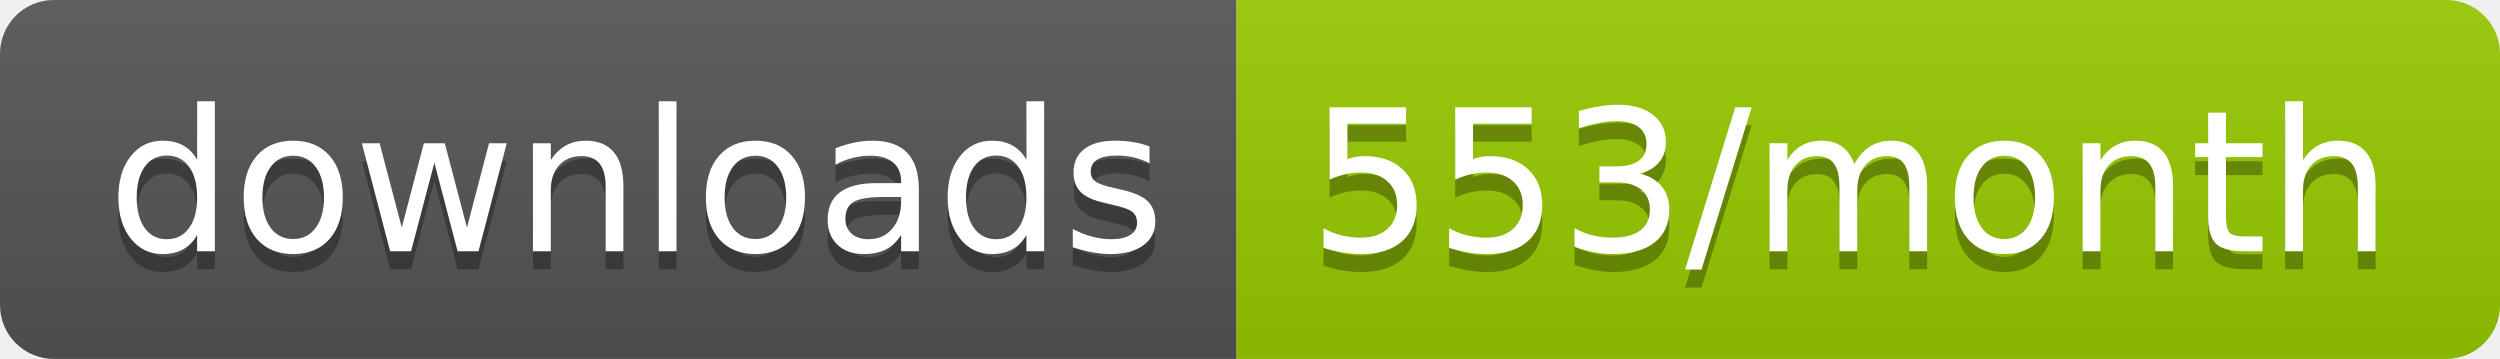
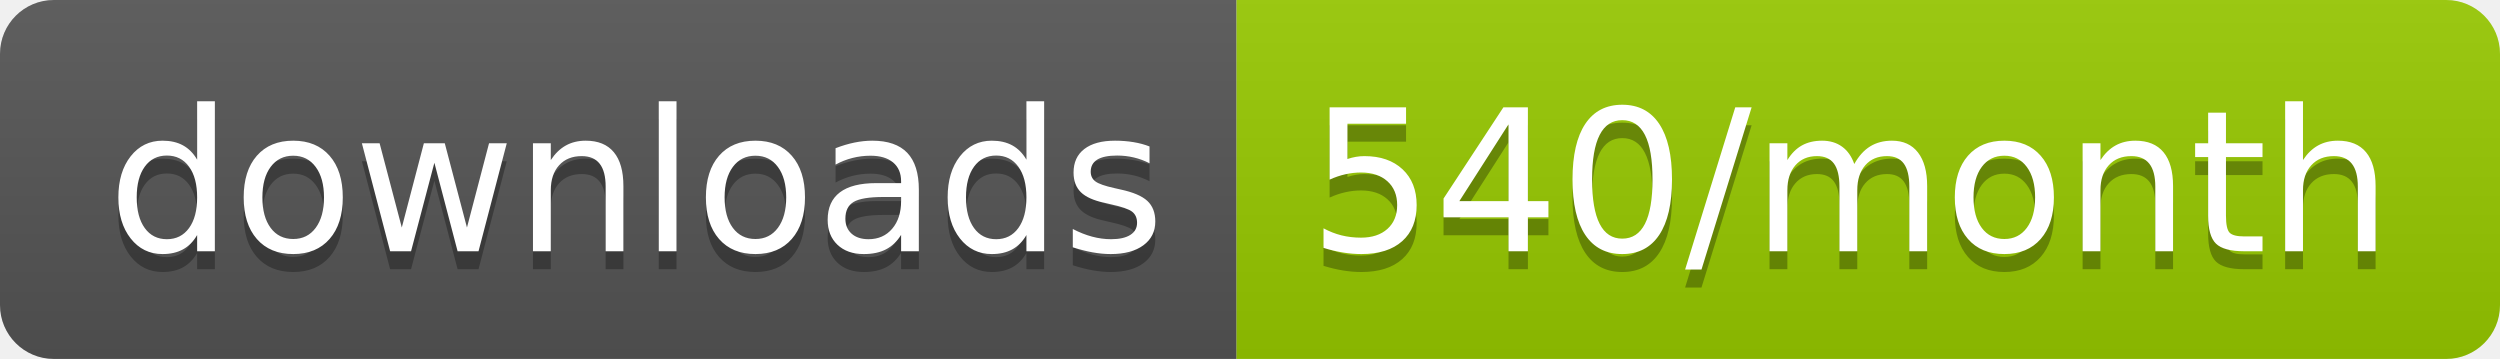
<svg xmlns="http://www.w3.org/2000/svg" width="139.3" height="20">
  <linearGradient id="smooth" x2="0" y2="100%">
    <stop offset="0" stop-color="#bbb" stop-opacity=".1" />
    <stop offset="1" stop-opacity=".1" />
  </linearGradient>
  <clipPath id="round">
    <rect width="139.3" height="20" rx="3" fill="#fff" />
  </clipPath>
  <g clip-path="url(#round)">
    <rect width="68.9" height="20" fill="#555" />
    <rect x="68.9" width="70.4" height="20" fill="#97CA00" />
    <rect width="139.3" height="20" fill="url(#smooth)" />
  </g>
  <g fill="#fff" text-anchor="middle" font-family="DejaVu Sans,Verdana,Geneva,sans-serif" font-size="110">
    <text x="354.5" y="150" fill="#010101" fill-opacity=".3" transform="scale(0.1)" textLength="589.0" lengthAdjust="spacing">downloads</text>
    <text x="354.5" y="140" transform="scale(0.1)" textLength="589.0" lengthAdjust="spacing">downloads</text>
-     <text x="1031.0" y="150" fill="#010101" fill-opacity=".3" transform="scale(0.1)" textLength="604.0" lengthAdjust="spacing">553/month</text>
-     <text x="1031.0" y="140" transform="scale(0.1)" textLength="604.0" lengthAdjust="spacing">553/month</text>
+     <text x="1031.0" y="150" fill="#010101" fill-opacity=".3" transform="scale(0.1)" textLength="604.0" lengthAdjust="spacing">540/month</text>
+     <text x="1031.0" y="140" transform="scale(0.1)" textLength="604.0" lengthAdjust="spacing">540/month</text>
  </g>
</svg>
